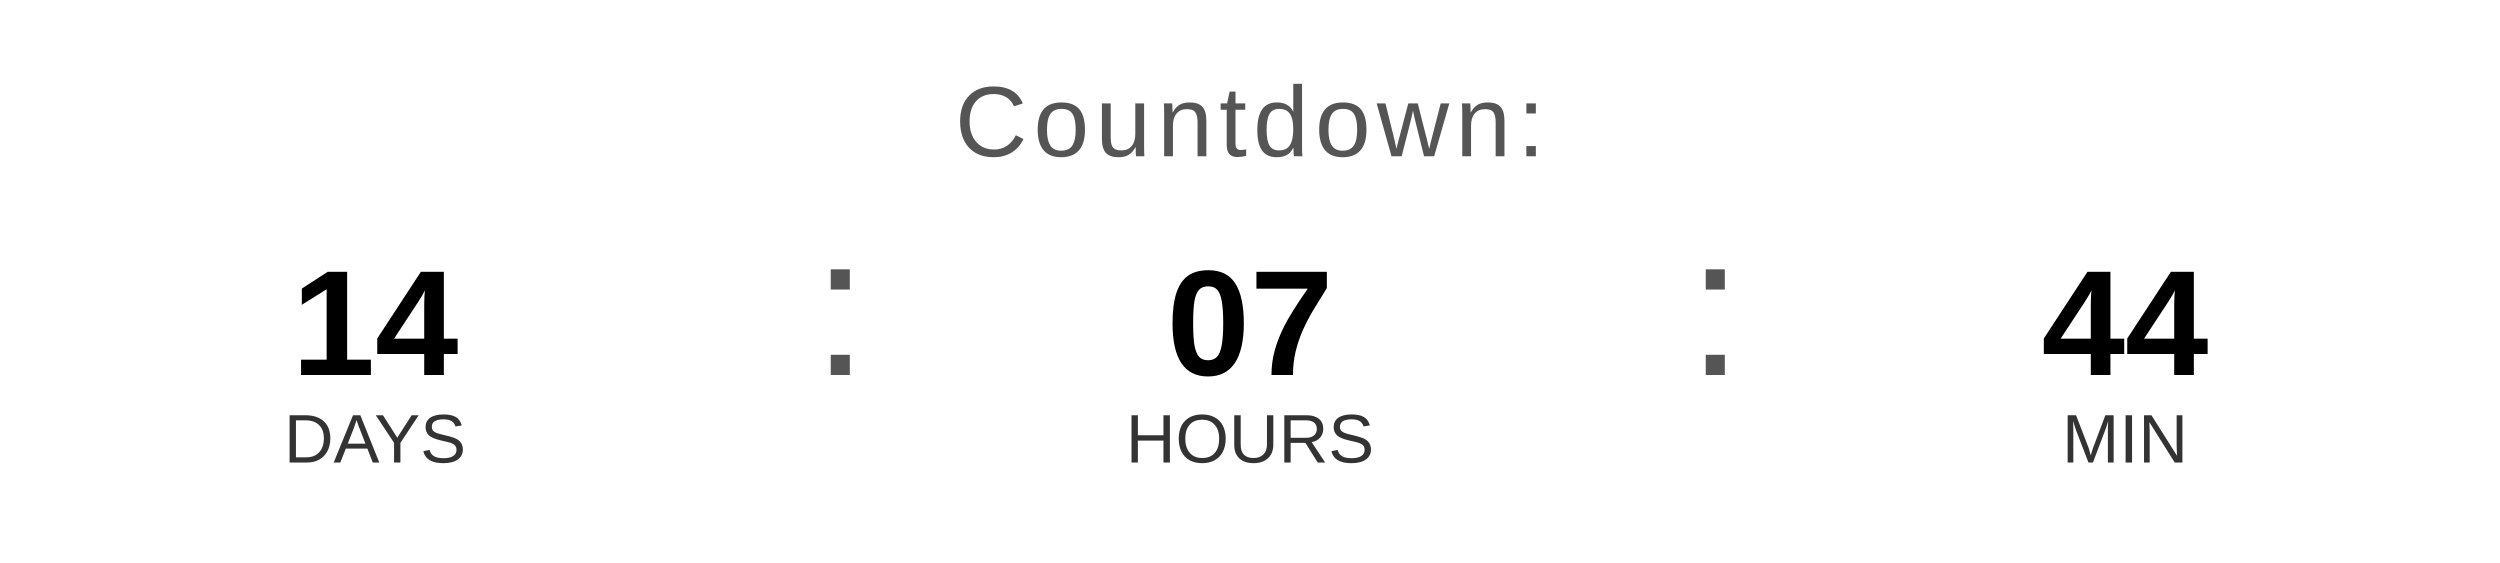
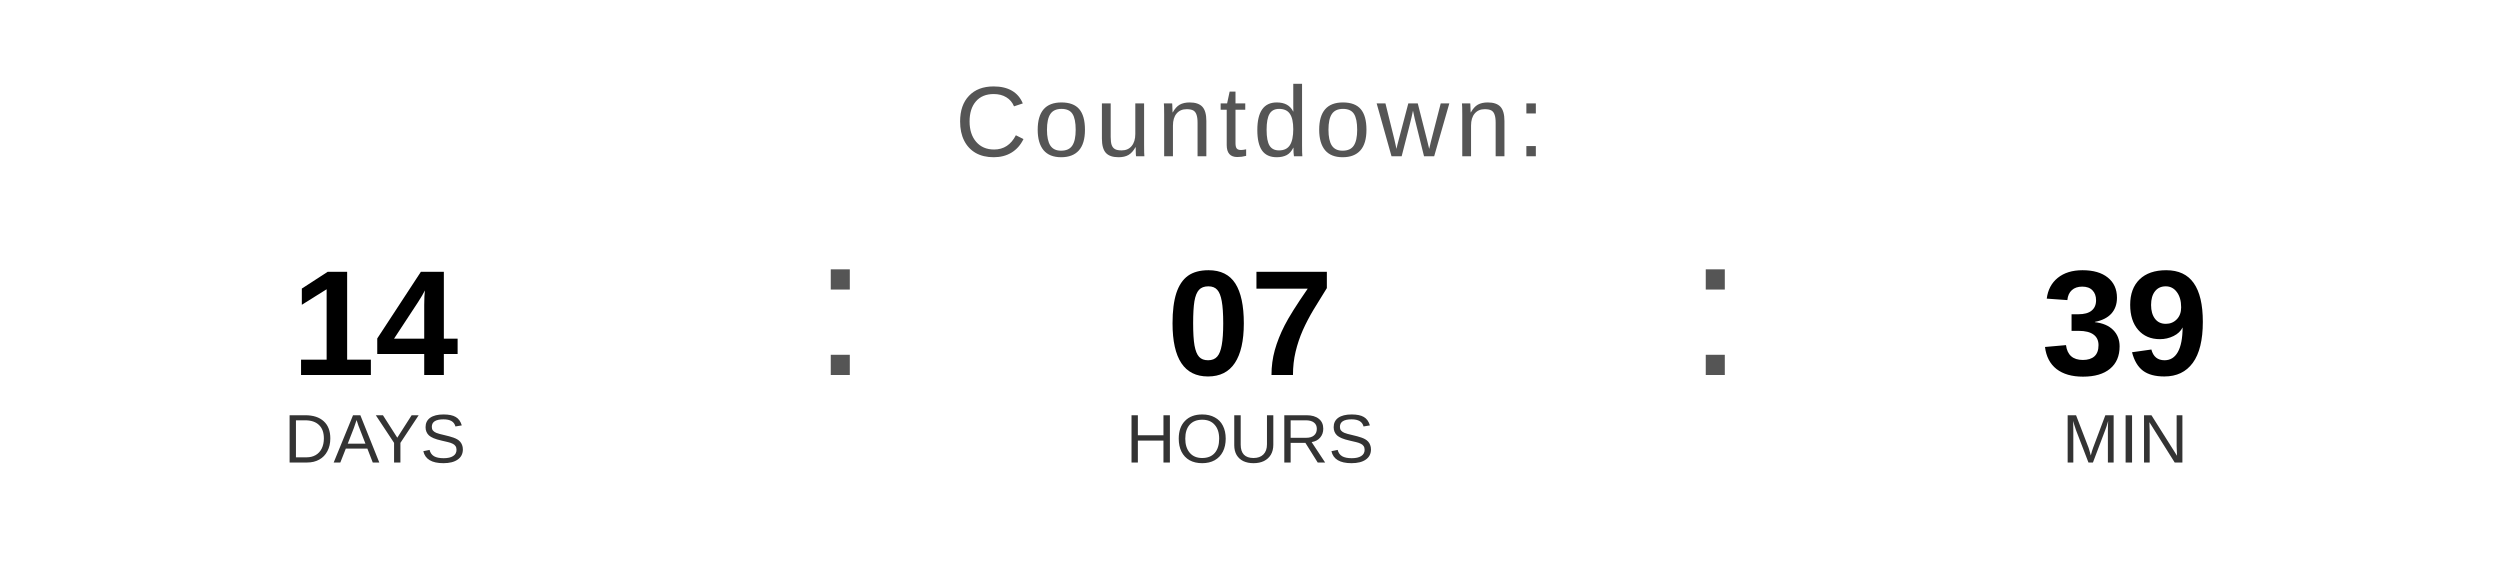
<svg xmlns="http://www.w3.org/2000/svg" width="400" height="90" viewBox="0 0 400 90">
  <text x="200" y="25" font-family="Arial, Helvetica, sans-serif" font-size="16" fill="#555555" text-anchor="middle" letter-spacing="1">
    Countdown:
  </text>
  <text x="60" y="60" font-family="Arial, Helvetica, sans-serif" font-size="24" font-weight="bold" fill="#000000" text-anchor="middle">14</text>
  <text x="60" y="74" font-family="Arial, Helvetica, sans-serif" font-size="11" fill="#333333" text-anchor="middle">DAYS</text>
  <text x="130" y="60" font-family="Arial, sans-serif" font-size="32" fill="#555555">:</text>
  <text x="200" y="60" font-family="Arial, Helvetica, sans-serif" font-size="24" font-weight="bold" fill="#000000" text-anchor="middle">07</text>
  <text x="200" y="74" font-family="Arial, Helvetica, sans-serif" font-size="11" fill="#333333" text-anchor="middle">HOURS</text>
  <text x="270" y="60" font-family="Arial, sans-serif" font-size="32" fill="#555555">:</text>
-   <text x="340" y="60" font-family="Arial, Helvetica, sans-serif" font-size="24" font-weight="bold" fill="#000000" text-anchor="middle">44</text>
+   <text x="340" y="60" font-family="Arial, Helvetica, sans-serif" font-size="24" font-weight="bold" fill="#000000" text-anchor="middle">39</text>
  <text x="340" y="74" font-family="Arial, Helvetica, sans-serif" font-size="11" fill="#333333" text-anchor="middle">MIN</text>
</svg>
